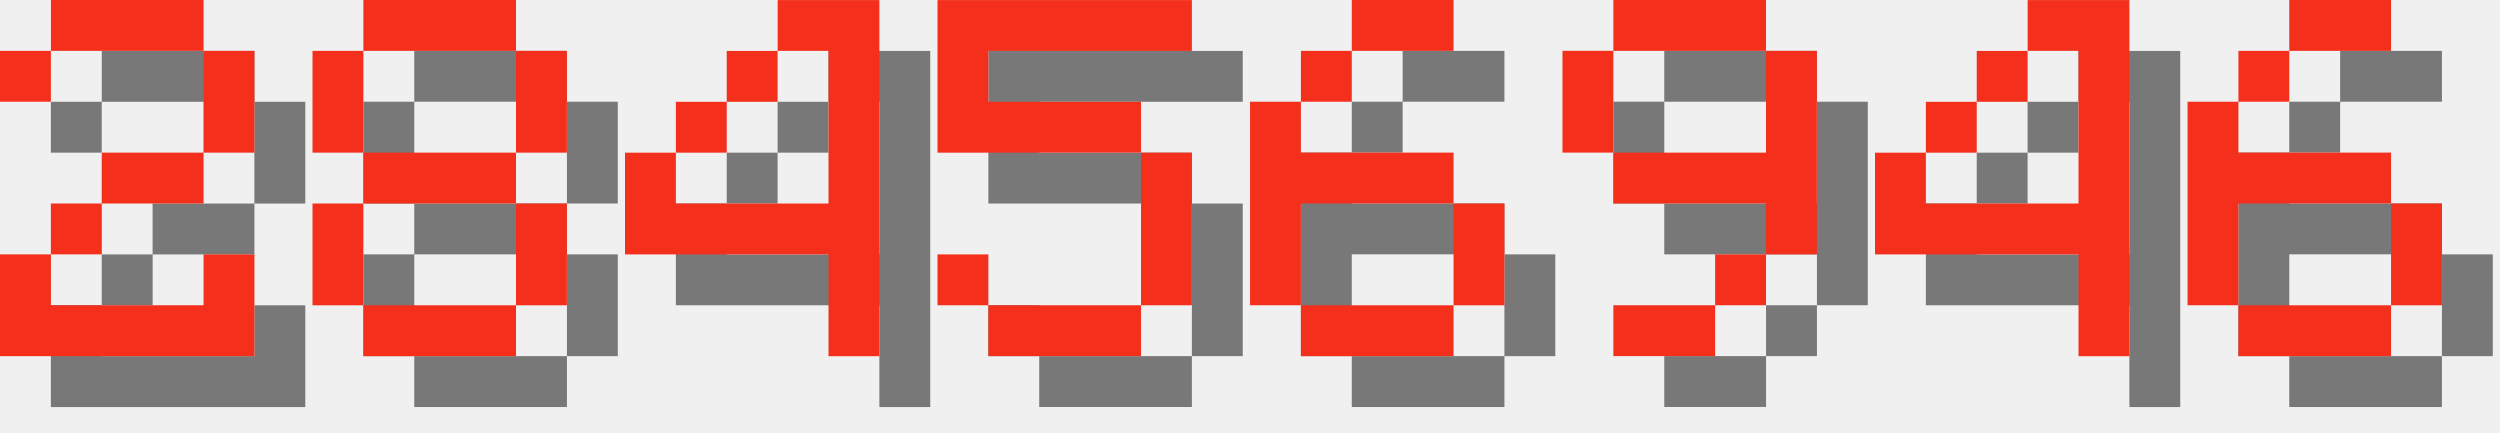
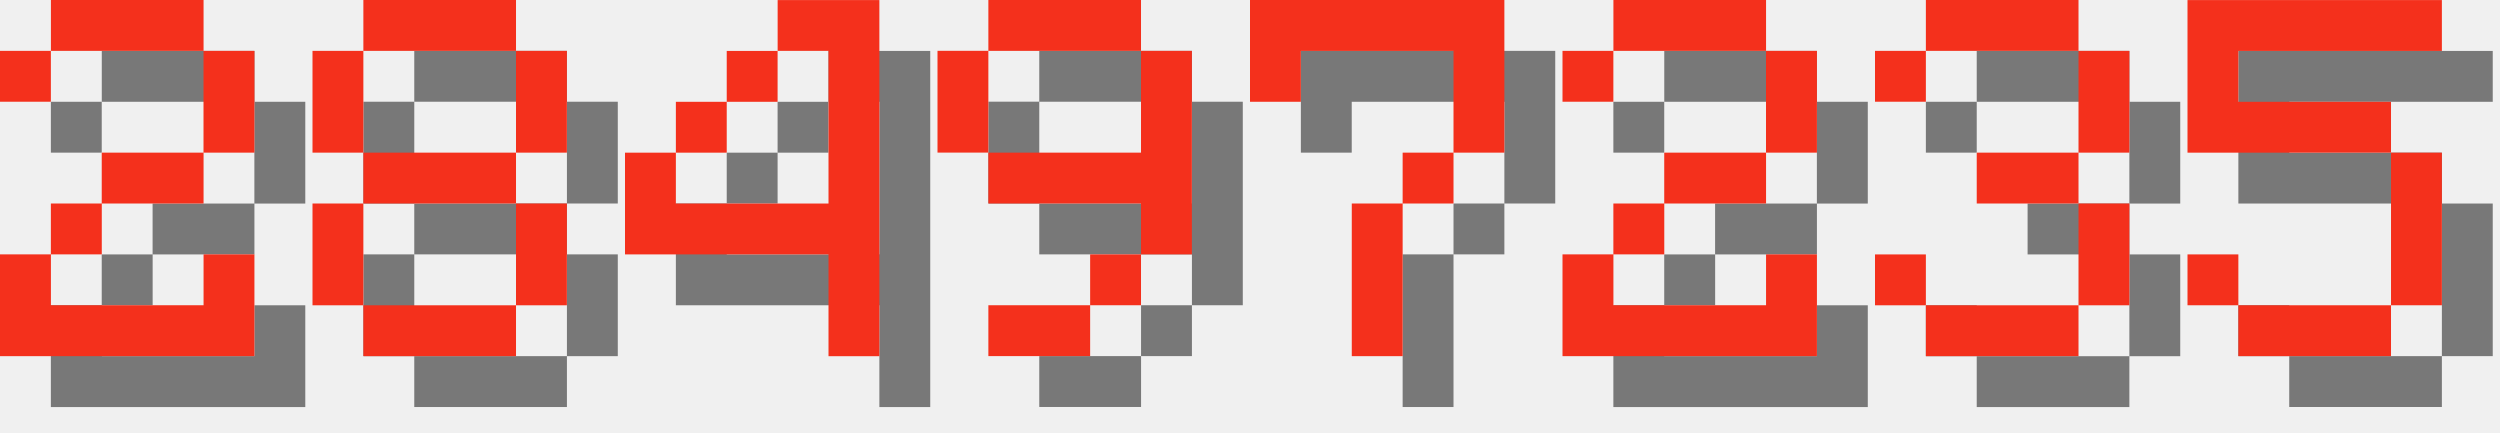
<svg xmlns="http://www.w3.org/2000/svg" version="1.1" width="208.0" height="36">
  <style>
        .text-foreground {
            fill: #F4301C;
        }
        .text-shadow {
            fill: #000000;
            fill-opacity: 0.5;
        }
    </style>
  <g class="digit" id="digit_2" transform="translate(0.0, 0), scale(4)">
    <path id="digit_2_shadow" class="text-shadow" d="m1.058 2.117v1.058h1.058v-1.058h3.175v2.117h-2.117v1.058h-1.058v1.058h-1.058v2.117h5.292v-2.117h-1.058v1.058h-3.175v-1.058h1.058v-1.058h2.117v-1.058h1.058v-2.117h-1.058v-1.058h-3.175v1.058h-1.058z" fill-opacity=".5" style="paint-order:stroke fill markers" />
    <path id="digit_2_fg" class="text-foreground" d="m0 1.058v1.058h1.058v-1.058h3.175v2.117h-2.117v1.058h-1.058v1.058h-1.058v2.117h5.292v-2.117h-1.058v1.058h-3.175v-1.058h1.058v-1.058h2.117v-1.058h1.058v-2.117h-1.058v-1.058h-3.175v1.058h-1.058z" fill="#fff" style="paint-order:stroke fill markers" />
  </g>
  <g class="digit" id="digit_8" transform="translate(26.0, 0), scale(4)">
    <path id="digit_8_shadow" class="text-shadow" d="m2.117 1.058v1.058h3.175v-1.058h-3.175zm3.175 1.058v2.117h1.058v-2.117h-1.058zm0 2.117h-3.175v1.058h3.175v-1.058zm0 1.058v2.117h1.058v-2.117h-1.058zm0 2.117h-3.175v1.058h3.175v-1.058zm-3.175 0v-2.117h-1.058v2.117h1.058zm0-3.175v-2.117h-1.058v2.117h1.058z" fill-opacity=".5" style="paint-order:stroke fill markers" />
    <path id="digit_8_fg" class="text-foreground" d="m1.058 0v1.058h3.175v-1.058h-3.175zm3.175 1.058v2.117h1.058v-2.117h-1.058zm0 2.117h-3.175v1.058h3.175v-1.058zm0 1.058v2.117h1.058v-2.117h-1.058zm0 2.117h-3.175v1.058h3.175v-1.058zm-3.175 0v-2.117h-1.058v2.117h1.058zm0-3.175v-2.117h-1.058v2.117h1.058z" fill="#fff" style="paint-order:stroke fill markers" />
  </g>
  <g class="digit" id="digit_4" transform="translate(52.0, 0), scale(4)">
    <path id="digit_4_shadow" class="text-shadow" d="m4.233 1.058v1.058h1.058v3.175h-3.175v-1.058h-1.058v2.117h4.233v2.117h1.058v-7.408h-2.117zm-2.117 3.175h1.058v-1.058h-1.058v1.058zm1.058-1.058h1.058v-1.058h-1.058v1.058z" fill-opacity=".5" style="paint-order:stroke fill markers" />
    <path id="digit_4_fg" class="text-foreground" d="m3.175 0v1.058h1.058v3.175h-3.175v-1.058h-1.058v2.117h4.233v2.117h1.058v-7.408h-2.117zm-2.117 3.175h1.058v-1.058h-1.058v1.058zm1.058-1.058h1.058v-1.058h-1.058v1.058z" fill="#fff" style="paint-order:stroke fill markers" />
  </g>
-   <g class="digit" id="digit_5" transform="translate(78.0, 0), scale(4)">
+   <g class="digit" id="digit_9" transform="translate(78.0, 0), scale(4)">
+     <path id="digit_9_shadow" class="text-shadow" d="m2.117 1.058v1.058h3.175v-1.058h-3.175zm3.175 1.058v2.117h-3.175v1.058h3.175v1.058h1.058v-4.233h-1.058zm0 4.233h-1.058v1.058h1.058v-1.058zm-1.058 1.058h-2.117v1.058h2.117v-1.058zm-2.117-3.175v-2.117h-1.058v2.117h1.058z" fill-opacity=".5" style="paint-order:stroke fill markers" />
+     <path id="digit_9_fg" class="text-foreground" d="m1.058 0v1.058h3.175v-1.058h-3.175zm3.175 1.058v2.117h-3.175v1.058h3.175v1.058h1.058v-4.233h-1.058zm0 4.233h-1.058v1.058h1.058v-1.058zm-1.058 1.058h-2.117v1.058h2.117v-1.058zm-2.117-3.175v-2.117h-1.058v2.117h1.058z" fill="#fff" style="paint-order:stroke fill markers" />
+   </g>
+   <g class="digit" id="digit_7" transform="translate(104.0, 0), scale(4)">
+     <path id="digit_7_shadow" class="text-shadow" d="m1.058 1.058 2e-6 2.117h1.058v-1.058h3.175v1.058l2e-7 1.058h-1.058v1.058h-1.058l4e-7 3.175 1.058 1e-7v-3.175h1.058v-1.058h1.058l5e-7 -1.058v-2.117z" fill-opacity=".5" style="paint-order:stroke fill markers" />
+     <path id="digit_7_fg" class="text-foreground" d="m0 0 2e-6 2.117h1.058v-1.058h3.175v1.058l2e-7 1.058h-1.058v1.058h-1.058l4e-7 3.175 1.058 1e-7v-3.175h1.058v-1.058h1.058l5e-7 -1.058v-2.117z" fill="#fff" style="paint-order:stroke fill markers" />
+   </g>
+   <g class="digit" id="digit_2" transform="translate(130.0, 0), scale(4)">
+     <path id="digit_2_shadow" class="text-shadow" d="m1.058 2.117v1.058h1.058v-1.058h3.175v2.117h-2.117v1.058h-1.058v1.058h-1.058v2.117h5.292v-2.117h-1.058v1.058h-3.175v-1.058h1.058v-1.058h2.117v-1.058h1.058v-2.117h-1.058v-1.058h-3.175v1.058h-1.058z" fill-opacity=".5" style="paint-order:stroke fill markers" />
+     <path id="digit_2_fg" class="text-foreground" d="m0 1.058v1.058h1.058v-1.058h3.175v2.117h-2.117v1.058h-1.058v1.058h-1.058v2.117h5.292v-2.117h-1.058v1.058h-3.175v-1.058h1.058v-1.058h2.117v-1.058h1.058v-2.117h-1.058v-1.058h-3.175v1.058h-1.058z" fill="#fff" style="paint-order:stroke fill markers" />
+   </g>
+   <g class="digit" id="digit_3" transform="translate(156.0, 0), scale(4)">
+     <path id="digit_3_shadow" class="text-shadow" d="m1.058 2.117v1.058h1.058v-1.058h3.175v2.117h-2.117v1.058h2.117v2.117h-3.175v-1.058h-1.058v1.058h1.058v1.058h3.175v-1.058h1.058v-2.117h-1.058v-1.058h1.058v-2.117h-1.058v-1.058h-3.175v1.058h-1.058z" fill-opacity=".5" style="paint-order:stroke fill markers" />
+     <path id="digit_3_fg" class="text-foreground" d="m0 1.058v1.058h1.058v-1.058h3.175v2.117h-2.117v1.058h2.117v2.117h-3.175v-1.058h-1.058v1.058h1.058v1.058h3.175v-1.058h1.058v-2.117h-1.058v-1.058h1.058v-2.117h-1.058v-1.058h-3.175v1.058h-1.058z" fill="#fff" style="paint-order:stroke fill markers" />
+   </g>
+   <g class="digit" id="digit_5" transform="translate(182.0, 0), scale(4)">
    <path id="digit_5_shadow" class="text-shadow" d="m1.058 1.058v3.175h4.233v3.175h-3.175v-1.058h-1.058v1.058h1.058v1.058h3.175v-1.058h1.058v-3.175h-1.058v-1.058h-3.175v-1.058h4.233v-1.058h-5.292z" fill-opacity=".5" style="paint-order:stroke fill markers" />
    <path id="digit_5_fg" class="text-foreground" d="m0 0v3.175h4.233v3.175h-3.175v-1.058h-1.058v1.058h1.058v1.058h3.175v-1.058h1.058v-3.175h-1.058v-1.058h-3.175v-1.058h4.233v-1.058h-5.292z" fill="#fff" style="paint-order:stroke fill markers" />
  </g>
-   <g class="digit" id="digit_6" transform="translate(104.0, 0), scale(4)">
-     <path id="digit_6_shadow" class="text-shadow" d="m3.175 1.058v1.058h2.117v-1.058h-2.117zm0 1.058h-1.058v1.058h1.058v-1.058zm-1.058 1.058h-1.058v4.233h1.058v-2.117h3.175v-1.058h-3.175v-1.058zm3.175 2.117v2.117h1.058v-2.117h-1.058zm0 2.117h-3.175v1.058h3.175v-1.058z" fill-opacity=".5" style="paint-order:stroke fill markers" />
-     <path id="digit_6_fg" class="text-foreground" d="m2.117 0v1.058h2.117v-1.058h-2.117zm0 1.058h-1.058v1.058h1.058v-1.058zm-1.058 1.058h-1.058v4.233h1.058v-2.117h3.175v-1.058h-3.175v-1.058zm3.175 2.117v2.117h1.058v-2.117h-1.058zm0 2.117h-3.175v1.058h3.175v-1.058z" fill="#fff" style="paint-order:stroke fill markers" />
-   </g>
-   <g class="digit" id="digit_9" transform="translate(130.0, 0), scale(4)">
-     <path id="digit_9_shadow" class="text-shadow" d="m2.117 1.058v1.058h3.175v-1.058h-3.175zm3.175 1.058v2.117h-3.175v1.058h3.175v1.058h1.058v-4.233h-1.058zm0 4.233h-1.058v1.058h1.058v-1.058zm-1.058 1.058h-2.117v1.058h2.117v-1.058zm-2.117-3.175v-2.117h-1.058v2.117h1.058z" fill-opacity=".5" style="paint-order:stroke fill markers" />
-     <path id="digit_9_fg" class="text-foreground" d="m1.058 0v1.058h3.175v-1.058h-3.175zm3.175 1.058v2.117h-3.175v1.058h3.175v1.058h1.058v-4.233h-1.058zm0 4.233h-1.058v1.058h1.058v-1.058zm-1.058 1.058h-2.117v1.058h2.117v-1.058zm-2.117-3.175v-2.117h-1.058v2.117h1.058z" fill="#fff" style="paint-order:stroke fill markers" />
-   </g>
-   <g class="digit" id="digit_4" transform="translate(156.0, 0), scale(4)">
-     <path id="digit_4_shadow" class="text-shadow" d="m4.233 1.058v1.058h1.058v3.175h-3.175v-1.058h-1.058v2.117h4.233v2.117h1.058v-7.408h-2.117zm-2.117 3.175h1.058v-1.058h-1.058v1.058zm1.058-1.058h1.058v-1.058h-1.058v1.058z" fill-opacity=".5" style="paint-order:stroke fill markers" />
-     <path id="digit_4_fg" class="text-foreground" d="m3.175 0v1.058h1.058v3.175h-3.175v-1.058h-1.058v2.117h4.233v2.117h1.058v-7.408h-2.117zm-2.117 3.175h1.058v-1.058h-1.058v1.058zm1.058-1.058h1.058v-1.058h-1.058v1.058z" fill="#fff" style="paint-order:stroke fill markers" />
-   </g>
-   <g class="digit" id="digit_6" transform="translate(182.0, 0), scale(4)">
-     <path id="digit_6_shadow" class="text-shadow" d="m3.175 1.058v1.058h2.117v-1.058h-2.117zm0 1.058h-1.058v1.058h1.058v-1.058zm-1.058 1.058h-1.058v4.233h1.058v-2.117h3.175v-1.058h-3.175v-1.058zm3.175 2.117v2.117h1.058v-2.117h-1.058zm0 2.117h-3.175v1.058h3.175v-1.058z" fill-opacity=".5" style="paint-order:stroke fill markers" />
-     <path id="digit_6_fg" class="text-foreground" d="m2.117 0v1.058h2.117v-1.058h-2.117zm0 1.058h-1.058v1.058h1.058v-1.058zm-1.058 1.058h-1.058v4.233h1.058v-2.117h3.175v-1.058h-3.175v-1.058zm3.175 2.117v2.117h1.058v-2.117h-1.058zm0 2.117h-3.175v1.058h3.175v-1.058z" fill="#fff" style="paint-order:stroke fill markers" />
-   </g>
</svg>
